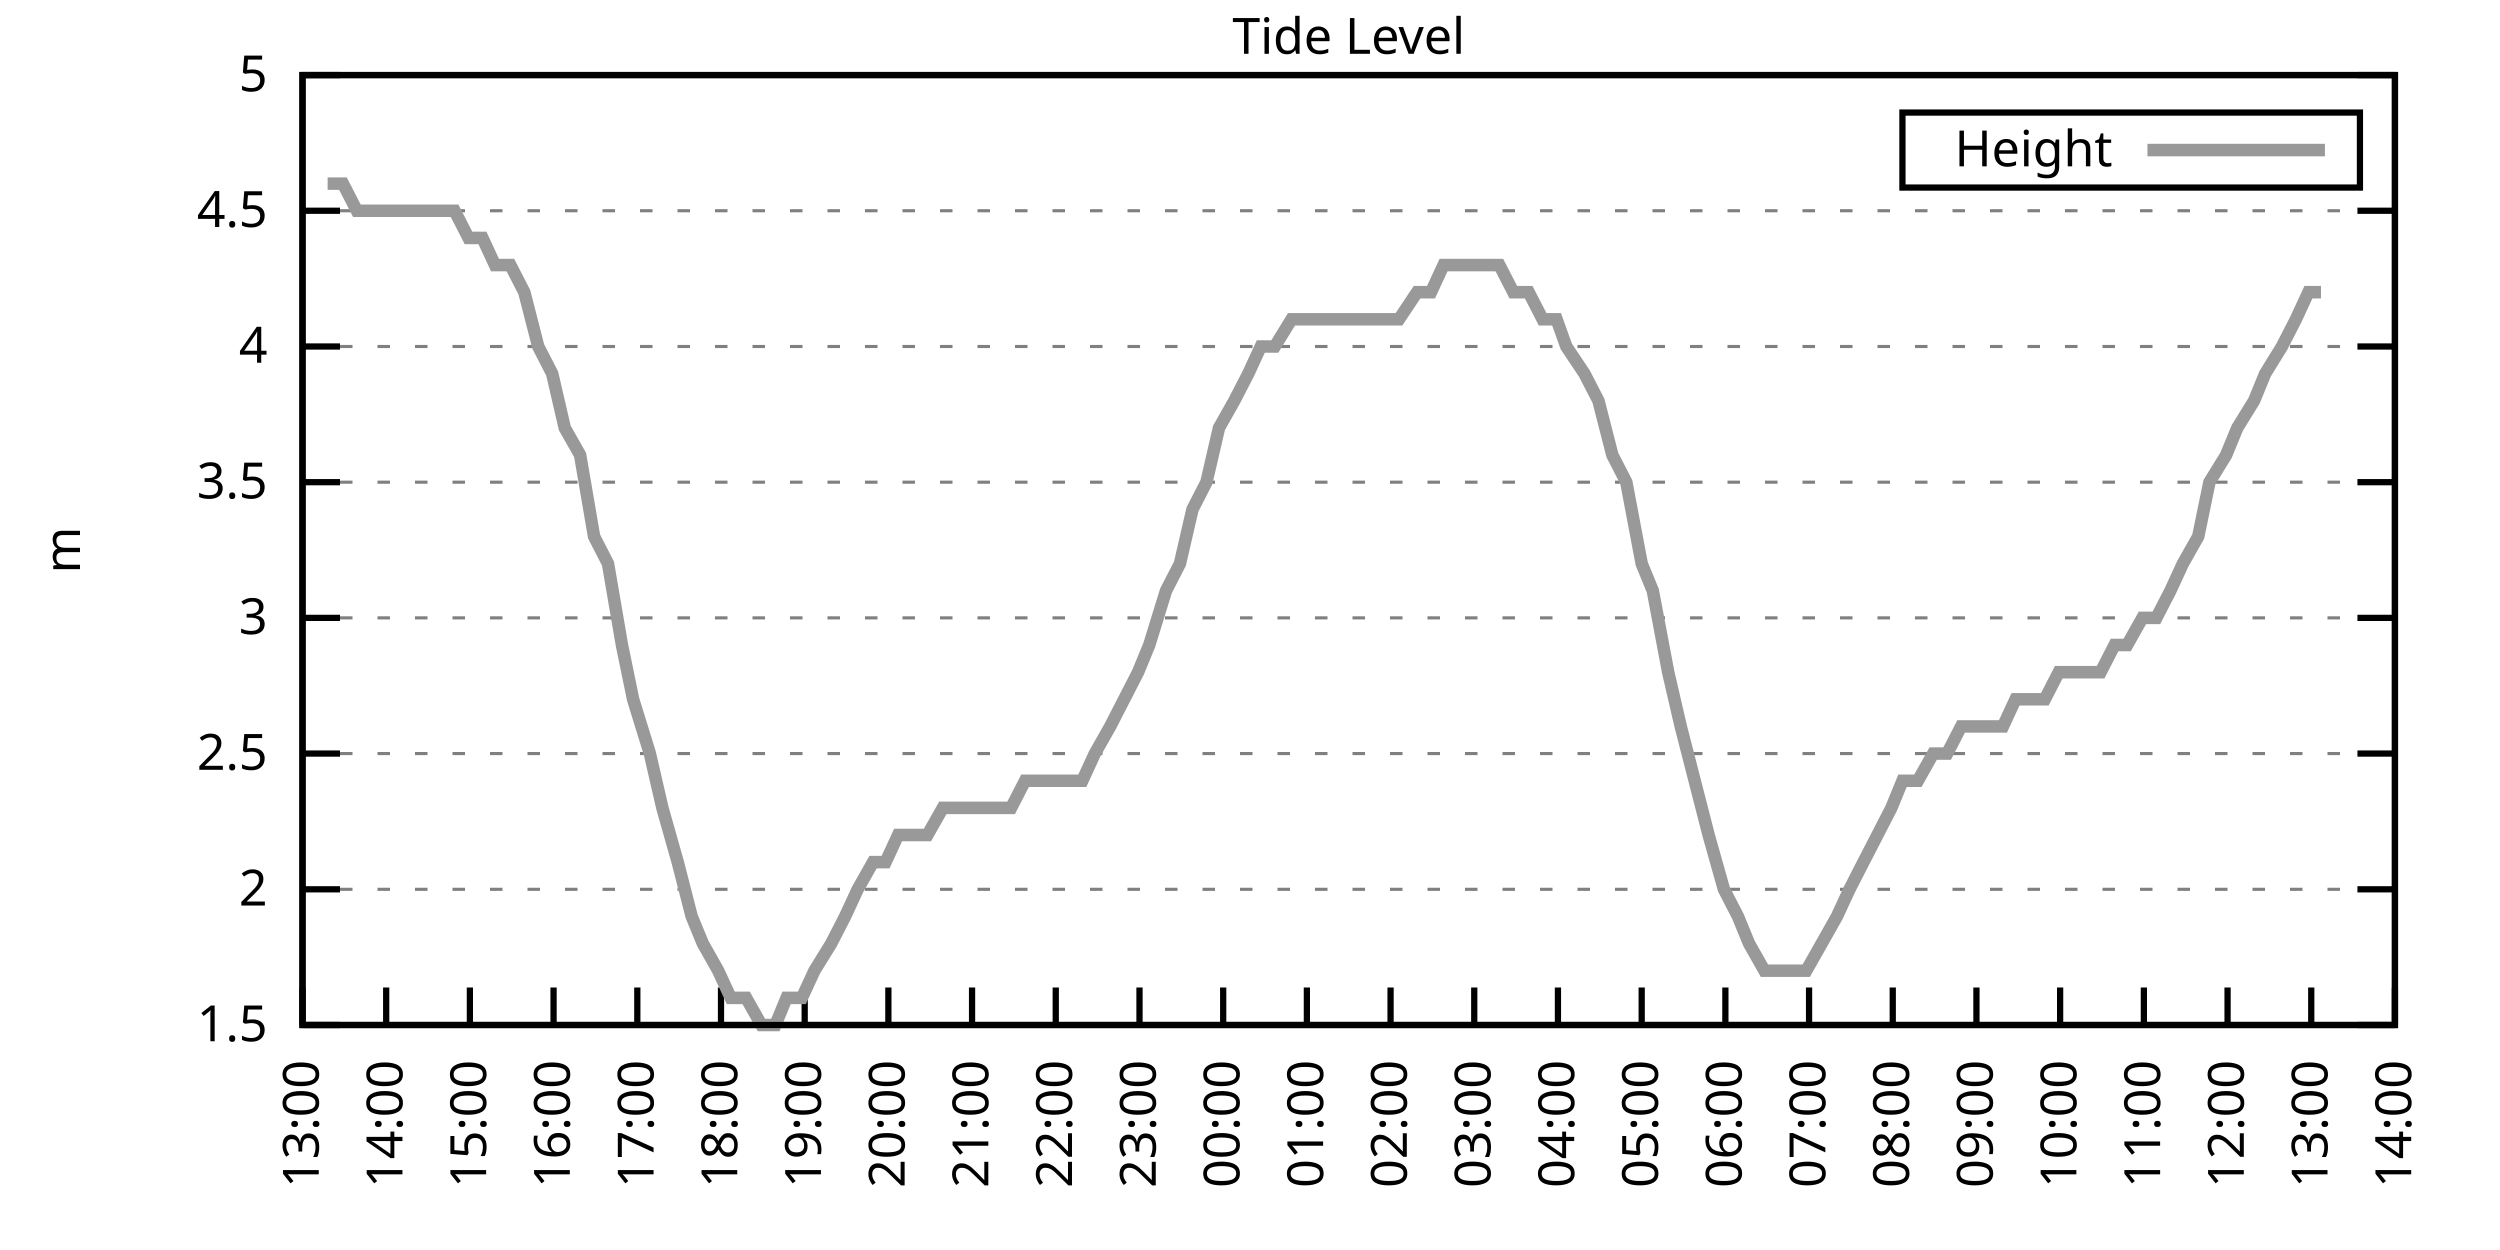
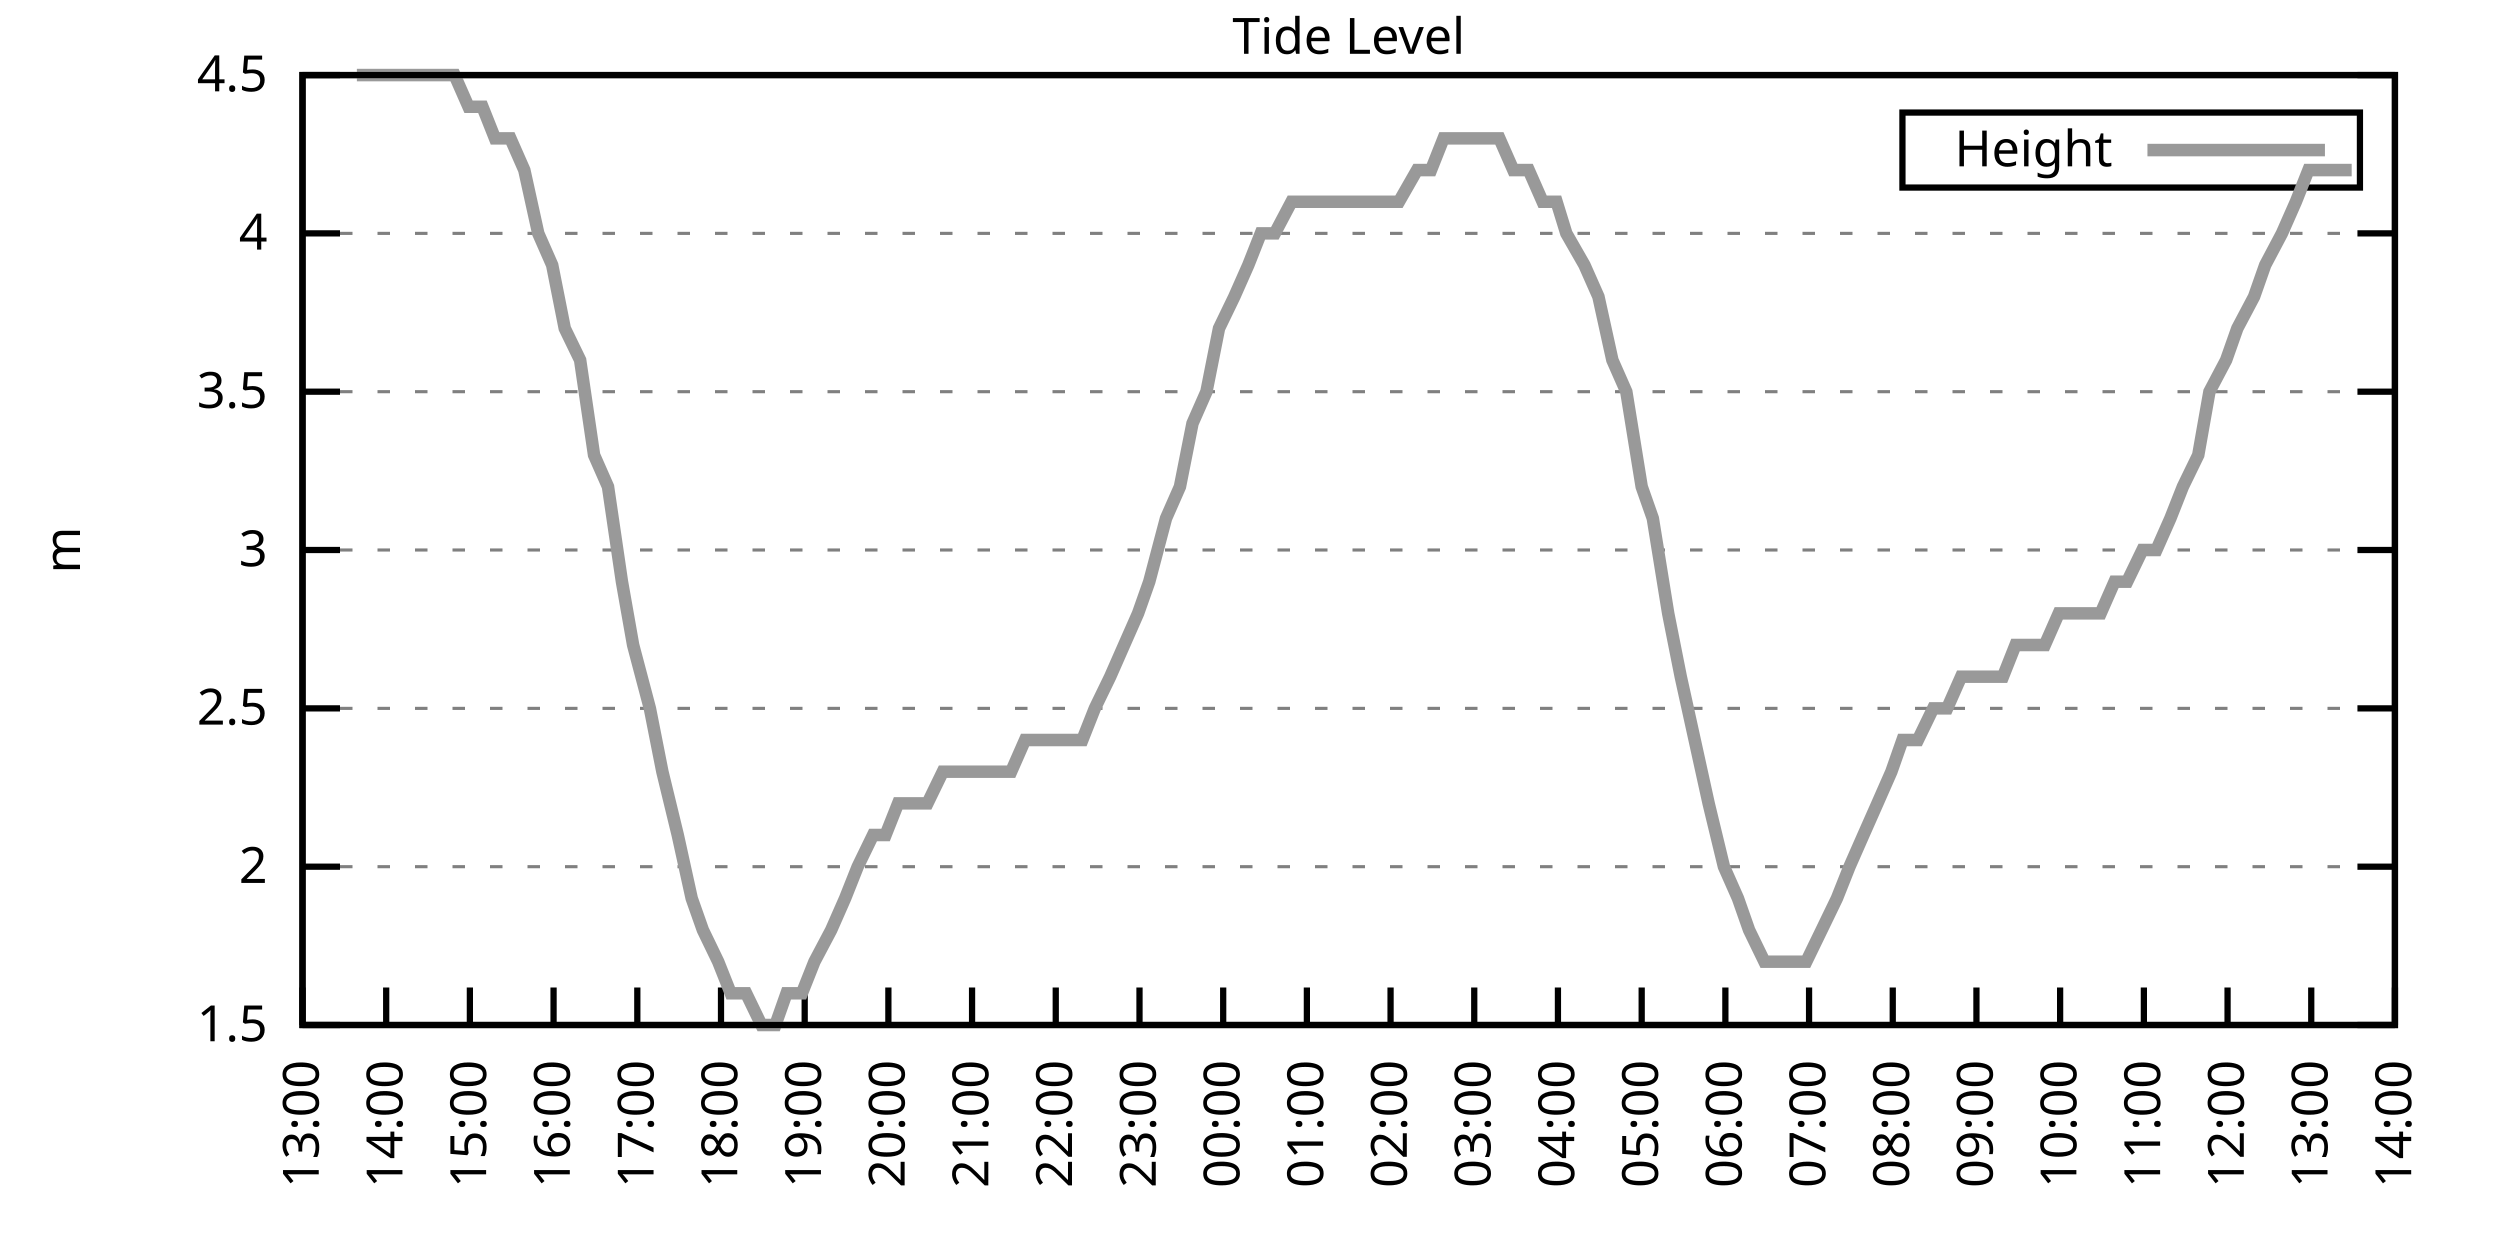
<svg xmlns="http://www.w3.org/2000/svg" xmlns:xlink="http://www.w3.org/1999/xlink" width="400" height="200" viewBox="0 0 400 200">
  <g id="gnuplot_canvas">
    <rect x="0" y="0" width="400" height="200" fill="none" />
    <defs>
      <circle id="gpDot" r="0.5" stroke-width="0.5" stroke="currentColor" />
      <path id="gpPt0" stroke-width="0.333" stroke="currentColor" d="M-1,0 h2 M0,-1 v2" />
      <path id="gpPt1" stroke-width="0.333" stroke="currentColor" d="M-1,-1 L1,1 M1,-1 L-1,1" />
      <path id="gpPt2" stroke-width="0.333" stroke="currentColor" d="M-1,0 L1,0 M0,-1 L0,1 M-1,-1 L1,1 M-1,1 L1,-1" />
      <rect id="gpPt3" stroke-width="0.333" stroke="currentColor" x="-1" y="-1" width="2" height="2" />
      <rect id="gpPt4" stroke-width="0.333" stroke="currentColor" fill="currentColor" x="-1" y="-1" width="2" height="2" />
      <circle id="gpPt5" stroke-width="0.333" stroke="currentColor" cx="0" cy="0" r="1" />
      <use xlink:href="#gpPt5" id="gpPt6" fill="currentColor" stroke="none" />
      <path id="gpPt7" stroke-width="0.333" stroke="currentColor" d="M0,-1.33 L-1.33,0.67 L1.33,0.67 z" />
      <use xlink:href="#gpPt7" id="gpPt8" fill="currentColor" stroke="none" />
      <use xlink:href="#gpPt7" id="gpPt9" stroke="currentColor" transform="rotate(180)" />
      <use xlink:href="#gpPt9" id="gpPt10" fill="currentColor" stroke="none" />
      <use xlink:href="#gpPt3" id="gpPt11" stroke="currentColor" transform="rotate(45)" />
      <use xlink:href="#gpPt11" id="gpPt12" fill="currentColor" stroke="none" />
      <path id="gpPt13" stroke-width="0.333" stroke="currentColor" d="M0,1.330 L1.265,0.411 L0.782,-1.067 L-0.782,-1.076 L-1.265,0.411 z" />
      <use xlink:href="#gpPt13" id="gpPt14" fill="currentColor" stroke="none" />
      <filter id="textbox" filterUnits="objectBoundingBox" x="0" y="0" height="1" width="1">
        <feFlood flood-color="white" flood-opacity="1" result="bgnd" />
        <feComposite in="SourceGraphic" in2="bgnd" operator="atop" />
      </filter>
      <filter id="greybox" filterUnits="objectBoundingBox" x="0" y="0" height="1" width="1">
        <feFlood flood-color="lightgrey" flood-opacity="1" result="grey" />
        <feComposite in="SourceGraphic" in2="grey" operator="atop" />
      </filter>
    </defs>
    <g fill="none" color="white" stroke="currentColor" stroke-width="1.00" stroke-linecap="butt" stroke-linejoin="miter">
</g>
    <g fill="none" color="black" stroke="currentColor" stroke-width="1.00" stroke-linecap="butt" stroke-linejoin="miter">
      <g stroke="none" shape-rendering="crispEdges">
        <polygon fill="rgb(255, 255, 255)" points="48.40,164.00 383.18,164.00 383.18,12.02 48.40,12.02 " />
      </g>
    </g>
    <g fill="none" color="black" stroke="currentColor" stroke-width="1.00" stroke-linecap="butt" stroke-linejoin="miter">
</g>
    <g fill="none" color="black" stroke="black" stroke-width="0.50" stroke-linecap="butt" stroke-linejoin="miter">
</g>
    <g fill="none" color="gray" stroke="currentColor" stroke-width="0.50" stroke-linecap="butt" stroke-linejoin="miter">
      <path stroke="gray" stroke-dasharray="2,4" class="gridline" d="M48.40,164.00 L383.19,164.00  " />
    </g>
    <g fill="none" color="gray" stroke="gray" stroke-width="1.00" stroke-linecap="butt" stroke-linejoin="miter">
</g>
    <g fill="none" color="black" stroke="currentColor" stroke-width="1.00" stroke-linecap="butt" stroke-linejoin="miter">
      <path stroke="black" d="M48.40,164.00 L54.40,164.00 M383.19,164.00 L377.19,164.00  " />
      <g transform="translate(42.80,166.60)" stroke="none" fill="black" font-family="Sans" font-size="8.00" text-anchor="end">
        <text>
          <tspan font-family="Sans"> 1.5</tspan>
        </text>
      </g>
    </g>
    <g fill="none" color="black" stroke="currentColor" stroke-width="1.00" stroke-linecap="butt" stroke-linejoin="miter">
</g>
    <g fill="none" color="black" stroke="black" stroke-width="0.50" stroke-linecap="butt" stroke-linejoin="miter">
</g>
    <g fill="none" color="gray" stroke="currentColor" stroke-width="0.50" stroke-linecap="butt" stroke-linejoin="miter">
-       <path stroke="gray" stroke-dasharray="2,4" class="gridline" d="M48.40,142.29 L383.19,142.29  " />
-     </g>
-     <g fill="none" color="gray" stroke="gray" stroke-width="1.00" stroke-linecap="butt" stroke-linejoin="miter">
- </g>
-     <g fill="none" color="black" stroke="currentColor" stroke-width="1.00" stroke-linecap="butt" stroke-linejoin="miter">
-       <path stroke="black" d="M48.40,142.29 L54.40,142.29 M383.19,142.29 L377.19,142.29  " />
-       <g transform="translate(42.80,144.89)" stroke="none" fill="black" font-family="Sans" font-size="8.00" text-anchor="end">
+       <path stroke="gray" stroke-dasharray="2,4" class="gridline" d="M48.40,138.67 L383.19,138.67  " />
+     </g>
+     <g fill="none" color="gray" stroke="gray" stroke-width="1.00" stroke-linecap="butt" stroke-linejoin="miter">
+ </g>
+     <g fill="none" color="black" stroke="currentColor" stroke-width="1.00" stroke-linecap="butt" stroke-linejoin="miter">
+       <path stroke="black" d="M48.40,138.67 L54.40,138.67 M383.19,138.67 L377.19,138.67  " />
+       <g transform="translate(42.80,141.27)" stroke="none" fill="black" font-family="Sans" font-size="8.00" text-anchor="end">
        <text>
          <tspan font-family="Sans"> 2</tspan>
        </text>
      </g>
    </g>
    <g fill="none" color="black" stroke="currentColor" stroke-width="1.00" stroke-linecap="butt" stroke-linejoin="miter">
</g>
    <g fill="none" color="black" stroke="black" stroke-width="0.50" stroke-linecap="butt" stroke-linejoin="miter">
</g>
    <g fill="none" color="gray" stroke="currentColor" stroke-width="0.50" stroke-linecap="butt" stroke-linejoin="miter">
-       <path stroke="gray" stroke-dasharray="2,4" class="gridline" d="M48.40,120.57 L383.19,120.57  " />
-     </g>
-     <g fill="none" color="gray" stroke="gray" stroke-width="1.00" stroke-linecap="butt" stroke-linejoin="miter">
- </g>
-     <g fill="none" color="black" stroke="currentColor" stroke-width="1.00" stroke-linecap="butt" stroke-linejoin="miter">
-       <path stroke="black" d="M48.40,120.57 L54.40,120.57 M383.19,120.57 L377.19,120.57  " />
-       <g transform="translate(42.80,123.17)" stroke="none" fill="black" font-family="Sans" font-size="8.00" text-anchor="end">
+       <path stroke="gray" stroke-dasharray="2,4" class="gridline" d="M48.40,113.34 L383.19,113.34  " />
+     </g>
+     <g fill="none" color="gray" stroke="gray" stroke-width="1.00" stroke-linecap="butt" stroke-linejoin="miter">
+ </g>
+     <g fill="none" color="black" stroke="currentColor" stroke-width="1.00" stroke-linecap="butt" stroke-linejoin="miter">
+       <path stroke="black" d="M48.40,113.34 L54.40,113.34 M383.19,113.34 L377.19,113.34  " />
+       <g transform="translate(42.80,115.94)" stroke="none" fill="black" font-family="Sans" font-size="8.00" text-anchor="end">
        <text>
          <tspan font-family="Sans"> 2.5</tspan>
        </text>
      </g>
    </g>
    <g fill="none" color="black" stroke="currentColor" stroke-width="1.00" stroke-linecap="butt" stroke-linejoin="miter">
</g>
    <g fill="none" color="black" stroke="black" stroke-width="0.50" stroke-linecap="butt" stroke-linejoin="miter">
</g>
    <g fill="none" color="gray" stroke="currentColor" stroke-width="0.50" stroke-linecap="butt" stroke-linejoin="miter">
-       <path stroke="gray" stroke-dasharray="2,4" class="gridline" d="M48.40,98.86 L383.19,98.86  " />
-     </g>
-     <g fill="none" color="gray" stroke="gray" stroke-width="1.00" stroke-linecap="butt" stroke-linejoin="miter">
- </g>
-     <g fill="none" color="black" stroke="currentColor" stroke-width="1.00" stroke-linecap="butt" stroke-linejoin="miter">
-       <path stroke="black" d="M48.40,98.86 L54.40,98.86 M383.19,98.86 L377.19,98.86  " />
-       <g transform="translate(42.80,101.46)" stroke="none" fill="black" font-family="Sans" font-size="8.00" text-anchor="end">
+       <path stroke="gray" stroke-dasharray="2,4" class="gridline" d="M48.40,88.00 L383.19,88.00  " />
+     </g>
+     <g fill="none" color="gray" stroke="gray" stroke-width="1.00" stroke-linecap="butt" stroke-linejoin="miter">
+ </g>
+     <g fill="none" color="black" stroke="currentColor" stroke-width="1.00" stroke-linecap="butt" stroke-linejoin="miter">
+       <path stroke="black" d="M48.40,88.00 L54.40,88.00 M383.19,88.00 L377.19,88.00  " />
+       <g transform="translate(42.80,90.60)" stroke="none" fill="black" font-family="Sans" font-size="8.00" text-anchor="end">
        <text>
          <tspan font-family="Sans"> 3</tspan>
        </text>
      </g>
    </g>
    <g fill="none" color="black" stroke="currentColor" stroke-width="1.00" stroke-linecap="butt" stroke-linejoin="miter">
</g>
    <g fill="none" color="black" stroke="black" stroke-width="0.50" stroke-linecap="butt" stroke-linejoin="miter">
</g>
    <g fill="none" color="gray" stroke="currentColor" stroke-width="0.50" stroke-linecap="butt" stroke-linejoin="miter">
-       <path stroke="gray" stroke-dasharray="2,4" class="gridline" d="M48.40,77.15 L383.19,77.15  " />
-     </g>
-     <g fill="none" color="gray" stroke="gray" stroke-width="1.00" stroke-linecap="butt" stroke-linejoin="miter">
- </g>
-     <g fill="none" color="black" stroke="currentColor" stroke-width="1.00" stroke-linecap="butt" stroke-linejoin="miter">
-       <path stroke="black" d="M48.40,77.15 L54.40,77.15 M383.19,77.15 L377.19,77.15  " />
-       <g transform="translate(42.80,79.75)" stroke="none" fill="black" font-family="Sans" font-size="8.00" text-anchor="end">
+       <path stroke="gray" stroke-dasharray="2,4" class="gridline" d="M48.40,62.67 L383.19,62.67  " />
+     </g>
+     <g fill="none" color="gray" stroke="gray" stroke-width="1.00" stroke-linecap="butt" stroke-linejoin="miter">
+ </g>
+     <g fill="none" color="black" stroke="currentColor" stroke-width="1.00" stroke-linecap="butt" stroke-linejoin="miter">
+       <path stroke="black" d="M48.40,62.67 L54.40,62.67 M383.19,62.67 L377.19,62.67  " />
+       <g transform="translate(42.80,65.27)" stroke="none" fill="black" font-family="Sans" font-size="8.00" text-anchor="end">
        <text>
          <tspan font-family="Sans"> 3.5</tspan>
        </text>
      </g>
    </g>
    <g fill="none" color="black" stroke="currentColor" stroke-width="1.00" stroke-linecap="butt" stroke-linejoin="miter">
</g>
    <g fill="none" color="black" stroke="black" stroke-width="0.50" stroke-linecap="butt" stroke-linejoin="miter">
</g>
    <g fill="none" color="gray" stroke="currentColor" stroke-width="0.50" stroke-linecap="butt" stroke-linejoin="miter">
-       <path stroke="gray" stroke-dasharray="2,4" class="gridline" d="M48.40,55.44 L383.19,55.44  " />
-     </g>
-     <g fill="none" color="gray" stroke="gray" stroke-width="1.00" stroke-linecap="butt" stroke-linejoin="miter">
- </g>
-     <g fill="none" color="black" stroke="currentColor" stroke-width="1.00" stroke-linecap="butt" stroke-linejoin="miter">
-       <path stroke="black" d="M48.40,55.44 L54.40,55.44 M383.19,55.44 L377.19,55.44  " />
-       <g transform="translate(42.80,58.04)" stroke="none" fill="black" font-family="Sans" font-size="8.00" text-anchor="end">
+       <path stroke="gray" stroke-dasharray="2,4" class="gridline" d="M48.40,37.34 L383.19,37.34  " />
+     </g>
+     <g fill="none" color="gray" stroke="gray" stroke-width="1.00" stroke-linecap="butt" stroke-linejoin="miter">
+ </g>
+     <g fill="none" color="black" stroke="currentColor" stroke-width="1.00" stroke-linecap="butt" stroke-linejoin="miter">
+       <path stroke="black" d="M48.40,37.34 L54.40,37.34 M383.19,37.34 L377.19,37.34  " />
+       <g transform="translate(42.80,39.94)" stroke="none" fill="black" font-family="Sans" font-size="8.00" text-anchor="end">
        <text>
          <tspan font-family="Sans"> 4</tspan>
-         </text>
-       </g>
-     </g>
-     <g fill="none" color="black" stroke="currentColor" stroke-width="1.00" stroke-linecap="butt" stroke-linejoin="miter">
- </g>
-     <g fill="none" color="black" stroke="black" stroke-width="0.50" stroke-linecap="butt" stroke-linejoin="miter">
- </g>
-     <g fill="none" color="gray" stroke="currentColor" stroke-width="0.50" stroke-linecap="butt" stroke-linejoin="miter">
-       <path stroke="gray" stroke-dasharray="2,4" class="gridline" d="M48.40,33.72 L383.19,33.72  " />
-     </g>
-     <g fill="none" color="gray" stroke="gray" stroke-width="1.00" stroke-linecap="butt" stroke-linejoin="miter">
- </g>
-     <g fill="none" color="black" stroke="currentColor" stroke-width="1.00" stroke-linecap="butt" stroke-linejoin="miter">
-       <path stroke="black" d="M48.40,33.72 L54.40,33.72 M383.19,33.72 L377.19,33.72  " />
-       <g transform="translate(42.80,36.32)" stroke="none" fill="black" font-family="Sans" font-size="8.00" text-anchor="end">
-         <text>
-           <tspan font-family="Sans"> 4.5</tspan>
        </text>
      </g>
    </g>
    <g fill="none" color="black" stroke="currentColor" stroke-width="1.00" stroke-linecap="butt" stroke-linejoin="miter">
</g>
    <g fill="none" color="black" stroke="black" stroke-width="0.50" stroke-linecap="butt" stroke-linejoin="miter">
</g>
    <g fill="none" color="gray" stroke="currentColor" stroke-width="0.50" stroke-linecap="butt" stroke-linejoin="miter">
      <path stroke="gray" stroke-dasharray="2,4" class="gridline" d="M48.40,12.01 L383.19,12.01  " />
    </g>
    <g fill="none" color="gray" stroke="gray" stroke-width="1.00" stroke-linecap="butt" stroke-linejoin="miter">
</g>
    <g fill="none" color="black" stroke="currentColor" stroke-width="1.00" stroke-linecap="butt" stroke-linejoin="miter">
      <path stroke="black" d="M48.40,12.01 L54.40,12.01 M383.19,12.01 L377.19,12.01  " />
      <g transform="translate(42.80,14.61)" stroke="none" fill="black" font-family="Sans" font-size="8.00" text-anchor="end">
        <text>
-           <tspan font-family="Sans"> 5</tspan>
+           <tspan font-family="Sans"> 4.5</tspan>
        </text>
      </g>
    </g>
    <g fill="none" color="black" stroke="currentColor" stroke-width="1.00" stroke-linecap="butt" stroke-linejoin="miter">
      <path stroke="black" d="M48.40,164.00 L48.40,158.00  " />
      <g transform="translate(51.00,169.60) rotate(270.00)" stroke="none" fill="black" font-family="Sans" font-size="8.00" text-anchor="end">
        <text>
          <tspan font-family="Sans">13:00</tspan>
        </text>
      </g>
    </g>
    <g fill="none" color="black" stroke="currentColor" stroke-width="1.00" stroke-linecap="butt" stroke-linejoin="miter">
      <path stroke="black" d="M61.79,164.00 L61.79,158.00  " />
      <g transform="translate(64.39,169.60) rotate(270.00)" stroke="none" fill="black" font-family="Sans" font-size="8.00" text-anchor="end">
        <text>
          <tspan font-family="Sans">14:00</tspan>
        </text>
      </g>
    </g>
    <g fill="none" color="black" stroke="currentColor" stroke-width="1.00" stroke-linecap="butt" stroke-linejoin="miter">
      <path stroke="black" d="M75.18,164.00 L75.18,158.00  " />
      <g transform="translate(77.78,169.60) rotate(270.00)" stroke="none" fill="black" font-family="Sans" font-size="8.00" text-anchor="end">
        <text>
          <tspan font-family="Sans">15:00</tspan>
        </text>
      </g>
    </g>
    <g fill="none" color="black" stroke="currentColor" stroke-width="1.00" stroke-linecap="butt" stroke-linejoin="miter">
      <path stroke="black" d="M88.57,164.00 L88.57,158.00  " />
      <g transform="translate(91.17,169.60) rotate(270.00)" stroke="none" fill="black" font-family="Sans" font-size="8.00" text-anchor="end">
        <text>
          <tspan font-family="Sans">16:00</tspan>
        </text>
      </g>
    </g>
    <g fill="none" color="black" stroke="currentColor" stroke-width="1.00" stroke-linecap="butt" stroke-linejoin="miter">
      <path stroke="black" d="M101.97,164.00 L101.97,158.00  " />
      <g transform="translate(104.57,169.60) rotate(270.00)" stroke="none" fill="black" font-family="Sans" font-size="8.00" text-anchor="end">
        <text>
          <tspan font-family="Sans">17:00</tspan>
        </text>
      </g>
    </g>
    <g fill="none" color="black" stroke="currentColor" stroke-width="1.00" stroke-linecap="butt" stroke-linejoin="miter">
      <path stroke="black" d="M115.36,164.00 L115.36,158.00  " />
      <g transform="translate(117.96,169.60) rotate(270.00)" stroke="none" fill="black" font-family="Sans" font-size="8.00" text-anchor="end">
        <text>
          <tspan font-family="Sans">18:00</tspan>
        </text>
      </g>
    </g>
    <g fill="none" color="black" stroke="currentColor" stroke-width="1.00" stroke-linecap="butt" stroke-linejoin="miter">
      <path stroke="black" d="M128.75,164.00 L128.75,158.00  " />
      <g transform="translate(131.35,169.60) rotate(270.00)" stroke="none" fill="black" font-family="Sans" font-size="8.00" text-anchor="end">
        <text>
          <tspan font-family="Sans">19:00</tspan>
        </text>
      </g>
    </g>
    <g fill="none" color="black" stroke="currentColor" stroke-width="1.00" stroke-linecap="butt" stroke-linejoin="miter">
      <path stroke="black" d="M142.14,164.00 L142.14,158.00  " />
      <g transform="translate(144.74,169.60) rotate(270.00)" stroke="none" fill="black" font-family="Sans" font-size="8.00" text-anchor="end">
        <text>
          <tspan font-family="Sans">20:00</tspan>
        </text>
      </g>
    </g>
    <g fill="none" color="black" stroke="currentColor" stroke-width="1.00" stroke-linecap="butt" stroke-linejoin="miter">
      <path stroke="black" d="M155.53,164.00 L155.53,158.00  " />
      <g transform="translate(158.13,169.60) rotate(270.00)" stroke="none" fill="black" font-family="Sans" font-size="8.00" text-anchor="end">
        <text>
          <tspan font-family="Sans">21:00</tspan>
        </text>
      </g>
    </g>
    <g fill="none" color="black" stroke="currentColor" stroke-width="1.00" stroke-linecap="butt" stroke-linejoin="miter">
      <path stroke="black" d="M168.92,164.00 L168.92,158.00  " />
      <g transform="translate(171.52,169.60) rotate(270.00)" stroke="none" fill="black" font-family="Sans" font-size="8.00" text-anchor="end">
        <text>
          <tspan font-family="Sans">22:00</tspan>
        </text>
      </g>
    </g>
    <g fill="none" color="black" stroke="currentColor" stroke-width="1.00" stroke-linecap="butt" stroke-linejoin="miter">
      <path stroke="black" d="M182.32,164.00 L182.32,158.00  " />
      <g transform="translate(184.92,169.60) rotate(270.00)" stroke="none" fill="black" font-family="Sans" font-size="8.00" text-anchor="end">
        <text>
          <tspan font-family="Sans">23:00</tspan>
        </text>
      </g>
    </g>
    <g fill="none" color="black" stroke="currentColor" stroke-width="1.00" stroke-linecap="butt" stroke-linejoin="miter">
      <path stroke="black" d="M195.71,164.00 L195.71,158.00  " />
      <g transform="translate(198.31,169.60) rotate(270.00)" stroke="none" fill="black" font-family="Sans" font-size="8.00" text-anchor="end">
        <text>
          <tspan font-family="Sans">00:00</tspan>
        </text>
      </g>
    </g>
    <g fill="none" color="black" stroke="currentColor" stroke-width="1.00" stroke-linecap="butt" stroke-linejoin="miter">
      <path stroke="black" d="M209.10,164.00 L209.10,158.00  " />
      <g transform="translate(211.70,169.60) rotate(270.00)" stroke="none" fill="black" font-family="Sans" font-size="8.00" text-anchor="end">
        <text>
          <tspan font-family="Sans">01:00</tspan>
        </text>
      </g>
    </g>
    <g fill="none" color="black" stroke="currentColor" stroke-width="1.00" stroke-linecap="butt" stroke-linejoin="miter">
      <path stroke="black" d="M222.49,164.00 L222.49,158.00  " />
      <g transform="translate(225.09,169.60) rotate(270.00)" stroke="none" fill="black" font-family="Sans" font-size="8.00" text-anchor="end">
        <text>
          <tspan font-family="Sans">02:00</tspan>
        </text>
      </g>
    </g>
    <g fill="none" color="black" stroke="currentColor" stroke-width="1.00" stroke-linecap="butt" stroke-linejoin="miter">
      <path stroke="black" d="M235.88,164.00 L235.88,158.00  " />
      <g transform="translate(238.48,169.60) rotate(270.00)" stroke="none" fill="black" font-family="Sans" font-size="8.00" text-anchor="end">
        <text>
          <tspan font-family="Sans">03:00</tspan>
        </text>
      </g>
    </g>
    <g fill="none" color="black" stroke="currentColor" stroke-width="1.00" stroke-linecap="butt" stroke-linejoin="miter">
      <path stroke="black" d="M249.27,164.00 L249.27,158.00  " />
      <g transform="translate(251.87,169.60) rotate(270.00)" stroke="none" fill="black" font-family="Sans" font-size="8.00" text-anchor="end">
        <text>
          <tspan font-family="Sans">04:00</tspan>
        </text>
      </g>
    </g>
    <g fill="none" color="black" stroke="currentColor" stroke-width="1.00" stroke-linecap="butt" stroke-linejoin="miter">
      <path stroke="black" d="M262.67,164.00 L262.67,158.00  " />
      <g transform="translate(265.27,169.60) rotate(270.00)" stroke="none" fill="black" font-family="Sans" font-size="8.00" text-anchor="end">
        <text>
          <tspan font-family="Sans">05:00</tspan>
        </text>
      </g>
    </g>
    <g fill="none" color="black" stroke="currentColor" stroke-width="1.00" stroke-linecap="butt" stroke-linejoin="miter">
      <path stroke="black" d="M276.06,164.00 L276.06,158.00  " />
      <g transform="translate(278.66,169.60) rotate(270.00)" stroke="none" fill="black" font-family="Sans" font-size="8.00" text-anchor="end">
        <text>
          <tspan font-family="Sans">06:00</tspan>
        </text>
      </g>
    </g>
    <g fill="none" color="black" stroke="currentColor" stroke-width="1.00" stroke-linecap="butt" stroke-linejoin="miter">
      <path stroke="black" d="M289.45,164.00 L289.45,158.00  " />
      <g transform="translate(292.05,169.60) rotate(270.00)" stroke="none" fill="black" font-family="Sans" font-size="8.00" text-anchor="end">
        <text>
          <tspan font-family="Sans">07:00</tspan>
        </text>
      </g>
    </g>
    <g fill="none" color="black" stroke="currentColor" stroke-width="1.00" stroke-linecap="butt" stroke-linejoin="miter">
      <path stroke="black" d="M302.84,164.00 L302.84,158.00  " />
      <g transform="translate(305.44,169.60) rotate(270.00)" stroke="none" fill="black" font-family="Sans" font-size="8.00" text-anchor="end">
        <text>
          <tspan font-family="Sans">08:00</tspan>
        </text>
      </g>
    </g>
    <g fill="none" color="black" stroke="currentColor" stroke-width="1.00" stroke-linecap="butt" stroke-linejoin="miter">
      <path stroke="black" d="M316.23,164.00 L316.23,158.00  " />
      <g transform="translate(318.83,169.60) rotate(270.00)" stroke="none" fill="black" font-family="Sans" font-size="8.00" text-anchor="end">
        <text>
          <tspan font-family="Sans">09:00</tspan>
        </text>
      </g>
    </g>
    <g fill="none" color="black" stroke="currentColor" stroke-width="1.00" stroke-linecap="butt" stroke-linejoin="miter">
      <path stroke="black" d="M329.62,164.00 L329.62,158.00  " />
      <g transform="translate(332.22,169.60) rotate(270.00)" stroke="none" fill="black" font-family="Sans" font-size="8.00" text-anchor="end">
        <text>
          <tspan font-family="Sans">10:00</tspan>
        </text>
      </g>
    </g>
    <g fill="none" color="black" stroke="currentColor" stroke-width="1.00" stroke-linecap="butt" stroke-linejoin="miter">
      <path stroke="black" d="M343.02,164.00 L343.02,158.00  " />
      <g transform="translate(345.62,169.60) rotate(270.00)" stroke="none" fill="black" font-family="Sans" font-size="8.00" text-anchor="end">
        <text>
          <tspan font-family="Sans">11:00</tspan>
        </text>
      </g>
    </g>
    <g fill="none" color="black" stroke="currentColor" stroke-width="1.00" stroke-linecap="butt" stroke-linejoin="miter">
      <path stroke="black" d="M356.41,164.00 L356.41,158.00  " />
      <g transform="translate(359.01,169.60) rotate(270.00)" stroke="none" fill="black" font-family="Sans" font-size="8.00" text-anchor="end">
        <text>
          <tspan font-family="Sans">12:00</tspan>
        </text>
      </g>
    </g>
    <g fill="none" color="black" stroke="currentColor" stroke-width="1.00" stroke-linecap="butt" stroke-linejoin="miter">
      <path stroke="black" d="M369.80,164.00 L369.80,158.00  " />
      <g transform="translate(372.40,169.60) rotate(270.00)" stroke="none" fill="black" font-family="Sans" font-size="8.00" text-anchor="end">
        <text>
          <tspan font-family="Sans">13:00</tspan>
        </text>
      </g>
    </g>
    <g fill="none" color="black" stroke="currentColor" stroke-width="1.00" stroke-linecap="butt" stroke-linejoin="miter">
      <path stroke="black" d="M383.19,164.00 L383.19,158.00  " />
      <g transform="translate(385.79,169.60) rotate(270.00)" stroke="none" fill="black" font-family="Sans" font-size="8.00" text-anchor="end">
        <text>
          <tspan font-family="Sans">14:00</tspan>
        </text>
      </g>
    </g>
    <g fill="none" color="black" stroke="currentColor" stroke-width="1.00" stroke-linecap="butt" stroke-linejoin="miter">
</g>
    <g fill="none" color="black" stroke="currentColor" stroke-width="1.00" stroke-linecap="butt" stroke-linejoin="miter">
      <path stroke="black" d="M48.40,12.01 L48.40,164.00 L383.19,164.00 L383.19,12.01 L48.40,12.01 Z  " />
    </g>
    <g fill="none" color="black" stroke="currentColor" stroke-width="1.00" stroke-linecap="butt" stroke-linejoin="miter">
</g>
    <g fill="none" color="black" stroke="currentColor" stroke-width="1.00" stroke-linecap="butt" stroke-linejoin="miter">
      <path stroke="black" d="M304.39,30.01 L304.39,18.01 L377.59,18.01 L377.59,30.01 L304.39,30.01 Z  " />
    </g>
    <g id="Tide_level_plot_1">
      <g fill="none" color="white" stroke="black" stroke-width="2.00" stroke-linecap="butt" stroke-linejoin="miter">
</g>
      <g fill="none" color="black" stroke="currentColor" stroke-width="2.00" stroke-linecap="butt" stroke-linejoin="miter">
        <g transform="translate(337.99,26.61)" stroke="none" fill="black" font-family="Sans" font-size="8.00" text-anchor="end">
          <text>
            <tspan font-family="Sans">Height</tspan>
          </text>
        </g>
      </g>
      <g fill="none" color="black" stroke="currentColor" stroke-width="2.00" stroke-linecap="butt" stroke-linejoin="miter">
-         <path stroke="rgb(153, 153, 153)" d="M343.59,24.01 L371.99,24.01 M52.42,29.38 L54.87,29.38 L57.10,33.72 L59.34,33.72 L61.35,33.72 L63.80,33.72   L65.59,33.72 L68.04,33.72 L70.27,33.72 L72.73,33.72 L74.96,38.07 L77.19,38.07 L79.20,42.41 L81.66,42.41   L83.89,46.75 L86.12,55.44 L88.35,59.78 L90.36,68.46 L92.82,72.81 L95.05,85.83 L97.28,90.18 L99.51,103.20   L101.30,111.89 L103.98,120.57 L105.98,129.26 L108.44,137.94 L110.67,146.63 L112.46,150.97 L114.91,155.31 L116.92,159.66   L119.38,159.66 L121.83,164.00 L124.06,164.00 L125.85,159.66 L128.30,159.66 L130.31,155.31 L132.99,150.97 L135.22,146.63   L137.23,142.29 L139.69,137.94 L141.69,137.94 L143.70,133.60 L146.38,133.60 L148.39,133.60 L150.85,129.26 L152.85,129.26   L155.09,129.26 L157.54,129.26 L159.77,129.26 L161.78,129.26 L164.01,124.92 L166.47,124.92 L168.70,124.92 L170.71,124.92   L173.17,124.92 L175.17,120.57 L177.63,116.23 L179.86,111.89 L182.09,107.55 L183.88,103.20 L186.56,94.52 L188.79,90.18   L190.80,81.49 L193.03,77.15 L195.04,68.46 L197.49,64.12 L199.73,59.78 L201.73,55.44 L203.97,55.44 L206.64,51.09   L208.88,51.09 L210.44,51.09 L213.34,51.09 L215.57,51.09 L217.58,51.09 L219.81,51.09 L221.82,51.09 L223.83,51.09   L226.73,46.75 L228.96,46.75 L230.97,42.41 L233.20,42.41 L235.21,42.41 L237.67,42.41 L239.90,42.41 L242.13,46.75   L244.59,46.75 L246.82,51.09 L249.05,51.09 L250.61,55.44 L253.51,59.78 L255.75,64.12 L257.98,72.81 L260.21,77.15   L262.67,90.18 L264.45,94.52 L266.91,107.55 L268.92,116.23 L271.15,124.92 L273.38,133.60 L275.83,142.29 L278.07,146.63   L279.85,150.97 L282.31,155.31 L284.54,155.31 L286.77,155.31 L289.00,155.31 L291.46,150.97 L293.91,146.63 L295.92,142.29   L298.15,137.94 L300.39,133.60 L302.62,129.26 L304.40,124.92 L306.86,124.92 L309.31,120.57 L311.54,120.57 L313.78,116.23   L316.01,116.23 L318.02,116.23 L320.47,116.23 L322.48,111.89 L324.94,111.89 L327.17,111.89 L329.40,107.55 L331.41,107.55   L333.86,107.55 L336.10,107.55 L338.33,103.20 L340.34,103.20 L342.79,98.86 L345.02,98.86 L347.26,94.52 L349.26,90.18   L351.72,85.83 L353.51,77.15 L356.18,72.81 L357.97,68.46 L360.65,64.12 L362.43,59.78 L365.11,55.44 L367.34,51.09   L369.35,46.75 L371.36,46.75  " />
+         <path stroke="rgb(153, 153, 153)" d="M343.59,24.01 L371.99,24.01 M57.10,12.01 L59.34,12.01 L61.35,12.01 L63.80,12.01 L65.59,12.01 L68.04,12.01   L70.27,12.01 L72.73,12.01 L74.96,17.08 L77.19,17.08 L79.20,22.14 L81.66,22.14 L83.89,27.21 L86.12,37.34   L88.35,42.41 L90.36,52.54 L92.82,57.61 L95.05,72.81 L97.28,77.87 L99.51,93.07 L101.30,103.20 L103.98,113.34   L105.98,123.47 L108.44,133.60 L110.67,143.73 L112.46,148.80 L114.91,153.87 L116.92,158.93 L119.38,158.93 L121.83,164.00   L124.06,164.00 L125.85,158.93 L128.30,158.93 L130.31,153.87 L132.99,148.80 L135.22,143.73 L137.23,138.67 L139.69,133.60   L141.69,133.60 L143.70,128.54 L146.38,128.54 L148.39,128.54 L150.85,123.47 L152.85,123.47 L155.09,123.47 L157.54,123.47   L159.77,123.47 L161.78,123.47 L164.01,118.40 L166.47,118.40 L168.70,118.40 L170.71,118.40 L173.17,118.40 L175.17,113.34   L177.63,108.27 L179.86,103.20 L182.09,98.14 L183.88,93.07 L186.56,82.94 L188.79,77.87 L190.80,67.74 L193.03,62.67   L195.04,52.54 L197.49,47.47 L199.73,42.41 L201.73,37.34 L203.97,37.34 L206.64,32.28 L208.88,32.28 L210.44,32.28   L213.34,32.28 L215.57,32.28 L217.58,32.28 L219.81,32.28 L221.82,32.28 L223.83,32.28 L226.73,27.21 L228.96,27.21   L230.97,22.14 L233.20,22.14 L235.21,22.14 L237.67,22.14 L239.90,22.14 L242.13,27.21 L244.59,27.21 L246.82,32.28   L249.05,32.28 L250.61,37.34 L253.51,42.41 L255.75,47.47 L257.98,57.61 L260.21,62.67 L262.67,77.87 L264.45,82.94   L266.91,98.14 L268.92,108.27 L271.15,118.40 L273.38,128.54 L275.83,138.67 L278.07,143.73 L279.85,148.80 L282.31,153.87   L284.54,153.87 L286.77,153.87 L289.00,153.87 L291.46,148.80 L293.91,143.73 L295.92,138.67 L298.15,133.60 L300.39,128.54   L302.62,123.47 L304.40,118.40 L306.86,118.40 L309.31,113.34 L311.54,113.34 L313.78,108.27 L316.01,108.27 L318.02,108.27   L320.47,108.27 L322.48,103.20 L324.94,103.20 L327.17,103.20 L329.40,98.14 L331.41,98.14 L333.86,98.14 L336.10,98.14   L338.33,93.07 L340.34,93.07 L342.79,88.00 L345.02,88.00 L347.26,82.94 L349.26,77.87 L351.72,72.81 L353.51,62.67   L356.18,57.61 L357.97,52.54 L360.65,47.47 L362.43,42.41 L365.11,37.34 L367.34,32.28 L369.35,27.21 L371.36,27.21   L373.82,27.21 L376.27,27.21  " />
      </g>
    </g>
    <g fill="none" color="black" stroke="currentColor" stroke-width="2.00" stroke-linecap="butt" stroke-linejoin="miter">
</g>
    <g fill="none" color="black" stroke="black" stroke-width="1.00" stroke-linecap="butt" stroke-linejoin="miter">
</g>
    <g fill="none" color="black" stroke="currentColor" stroke-width="1.00" stroke-linecap="butt" stroke-linejoin="miter">
      <path stroke="black" d="M48.40,12.01 L48.40,164.00 L383.19,164.00 L383.19,12.01 L48.40,12.01 Z  " />
      <g transform="translate(12.80,88.01) rotate(270.00)" stroke="none" fill="black" font-family="Sans" font-size="8.00" text-anchor="middle">
        <text>
          <tspan font-family="Sans">m</tspan>
        </text>
      </g>
    </g>
    <g fill="none" color="black" stroke="currentColor" stroke-width="1.00" stroke-linecap="butt" stroke-linejoin="miter">
</g>
    <g fill="none" color="black" stroke="currentColor" stroke-width="1.00" stroke-linecap="butt" stroke-linejoin="miter">
      <g transform="translate(215.79,8.61)" stroke="none" fill="black" font-family="Sans" font-size="8.00" text-anchor="middle">
        <text>
          <tspan font-family="Sans">Tide Level</tspan>
        </text>
      </g>
    </g>
    <g fill="none" color="black" stroke="currentColor" stroke-width="1.00" stroke-linecap="butt" stroke-linejoin="miter">
</g>
  </g>
</svg>
